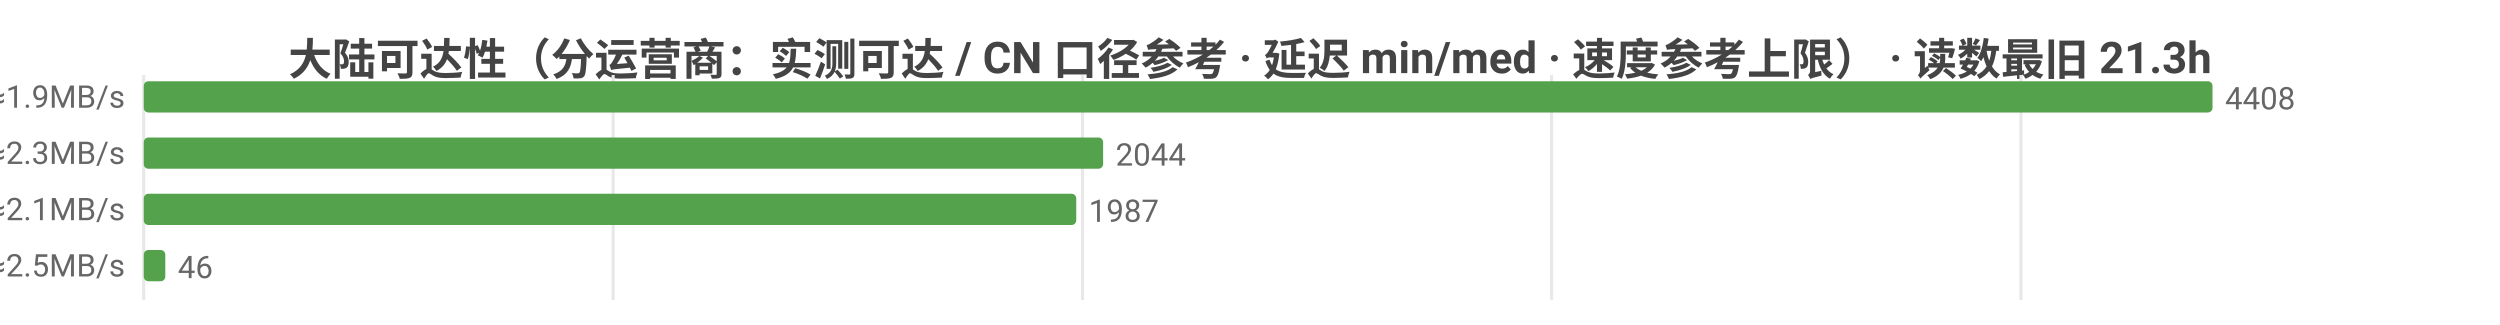
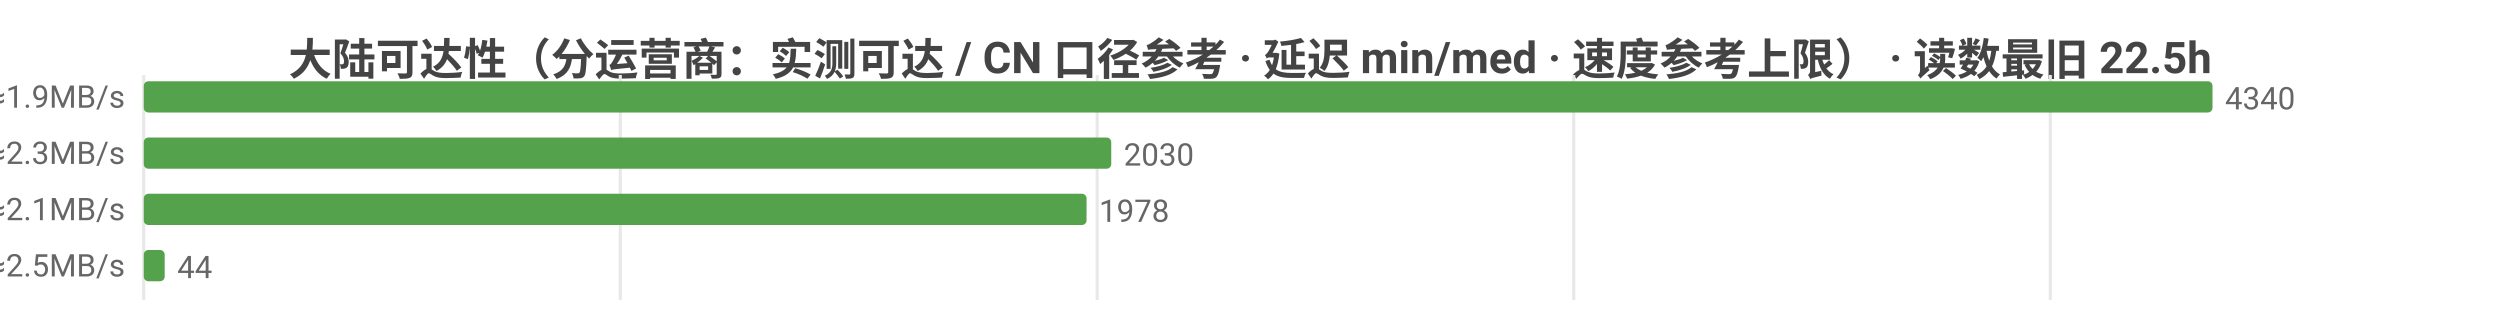
<svg xmlns="http://www.w3.org/2000/svg" width="800" height="104" viewBox="0 0 800 104">
  <rect width="800" height="104" fill="#ffffff" />
  <style>text{font-family:system-ui,-apple-system,'Segoe UI',Roboto,'PingFang SC','Microsoft YaHei','Noto Sans CJK SC',sans-serif}.g{stroke:#e8e8e8;stroke-width:1}.a{stroke:#999;stroke-width:1}.t{font-size:10px;fill:#666}.m{font-size:10px;text-anchor:middle;fill:#666}.e{font-size:10px;text-anchor:end;fill:#666}.l{font-size:11px;fill:#333}.tt{font-size:14px;font-weight:600;text-anchor:middle;fill:#444}.em{font-size:13px;text-anchor:middle;fill:#999}</style>
-   <text class="tt" x="400.0" y="24">大陆可达性（分运营商：实测可达 / CN 口径参考 · 延迟 min/med · 速度参考上限） · 读数最旧 21.3h</text>
+   <text class="tt" x="400.0" y="24">大陆可达性（分运营商：实测可达 / CN 口径参考 · 延迟 min/med · 速度参考上限） · 读数最旧 22.5h</text>
  <line class="g" x1="46" y1="24" x2="46" y2="96" />
-   <line class="g" x1="196.2" y1="24" x2="196.2" y2="96" />
-   <line class="g" x1="346.4" y1="24" x2="346.4" y2="96" />
-   <line class="g" x1="496.5" y1="24" x2="496.5" y2="96" />
-   <line class="g" x1="646.7" y1="24" x2="646.7" y2="96" />
-   <text class="e" x="40" y="35">中国电信  实测可达 4408/4408 · CN口径 17664  min21/med249ms  ≈1.9MB/s</text>
+   <line class="g" x1="198.5" y1="24" x2="198.5" y2="96" />
+   <line class="g" x1="351.1" y1="24" x2="351.1" y2="96" />
+   <line class="g" x1="503.6" y1="24" x2="503.6" y2="96" />
+   <line class="g" x1="656.1" y1="24" x2="656.1" y2="96" />
+   <text class="e" x="40" y="35">中国电信  实测可达 4340/4340 · CN口径 17640  min21/med249ms  ≈1.9MB/s</text>
  <rect x="46" y="26" width="662" height="10" fill="#54a24b" rx="1.5" />
-   <text class="t" x="712" y="35">4408</text>
-   <text class="e" x="40" y="53">中国联通  实测可达 2044/2044 · CN口径 17664  min30/med212ms  ≈2.3MB/s</text>
-   <rect x="46" y="44" width="307.0" height="10" fill="#54a24b" rx="1.5" />
-   <text class="t" x="357.0" y="53">2044</text>
-   <text class="e" x="40" y="71">中国移动  实测可达 1987/1987 · CN口径 17664  min34/med226ms  ≈2.1MB/s</text>
-   <rect x="46" y="62" width="298.4" height="10" fill="#54a24b" rx="1.5" />
-   <text class="t" x="348.4" y="71">1987</text>
-   <text class="e" x="40" y="89">中国多线  实测可达 46/46 · CN口径 17664  min34/med196ms  ≈2.5MB/s</text>
-   <rect x="46" y="80" width="6.9" height="10" fill="#54a24b" rx="1.5" />
-   <text class="t" x="56.9" y="89">46</text>
+   <text class="t" x="712" y="35">4340</text>
+   <text class="e" x="40" y="53">中国联通  实测可达 2030/2030 · CN口径 17640  min30/med212ms  ≈2.3MB/s</text>
+   <rect x="46" y="44" width="309.6" height="10" fill="#54a24b" rx="1.5" />
+   <text class="t" x="359.6" y="53">2030</text>
+   <text class="e" x="40" y="71">中国移动  实测可达 1978/1978 · CN口径 17640  min34/med225ms  ≈2.1MB/s</text>
+   <rect x="46" y="62" width="301.7" height="10" fill="#54a24b" rx="1.5" />
+   <text class="t" x="351.7" y="71">1978</text>
+   <text class="e" x="40" y="89">中国多线  实测可达 44/44 · CN口径 17640  min34/med196ms  ≈2.5MB/s</text>
+   <rect x="46" y="80" width="6.7" height="10" fill="#54a24b" rx="1.5" />
+   <text class="t" x="56.7" y="89">44</text>
</svg>
